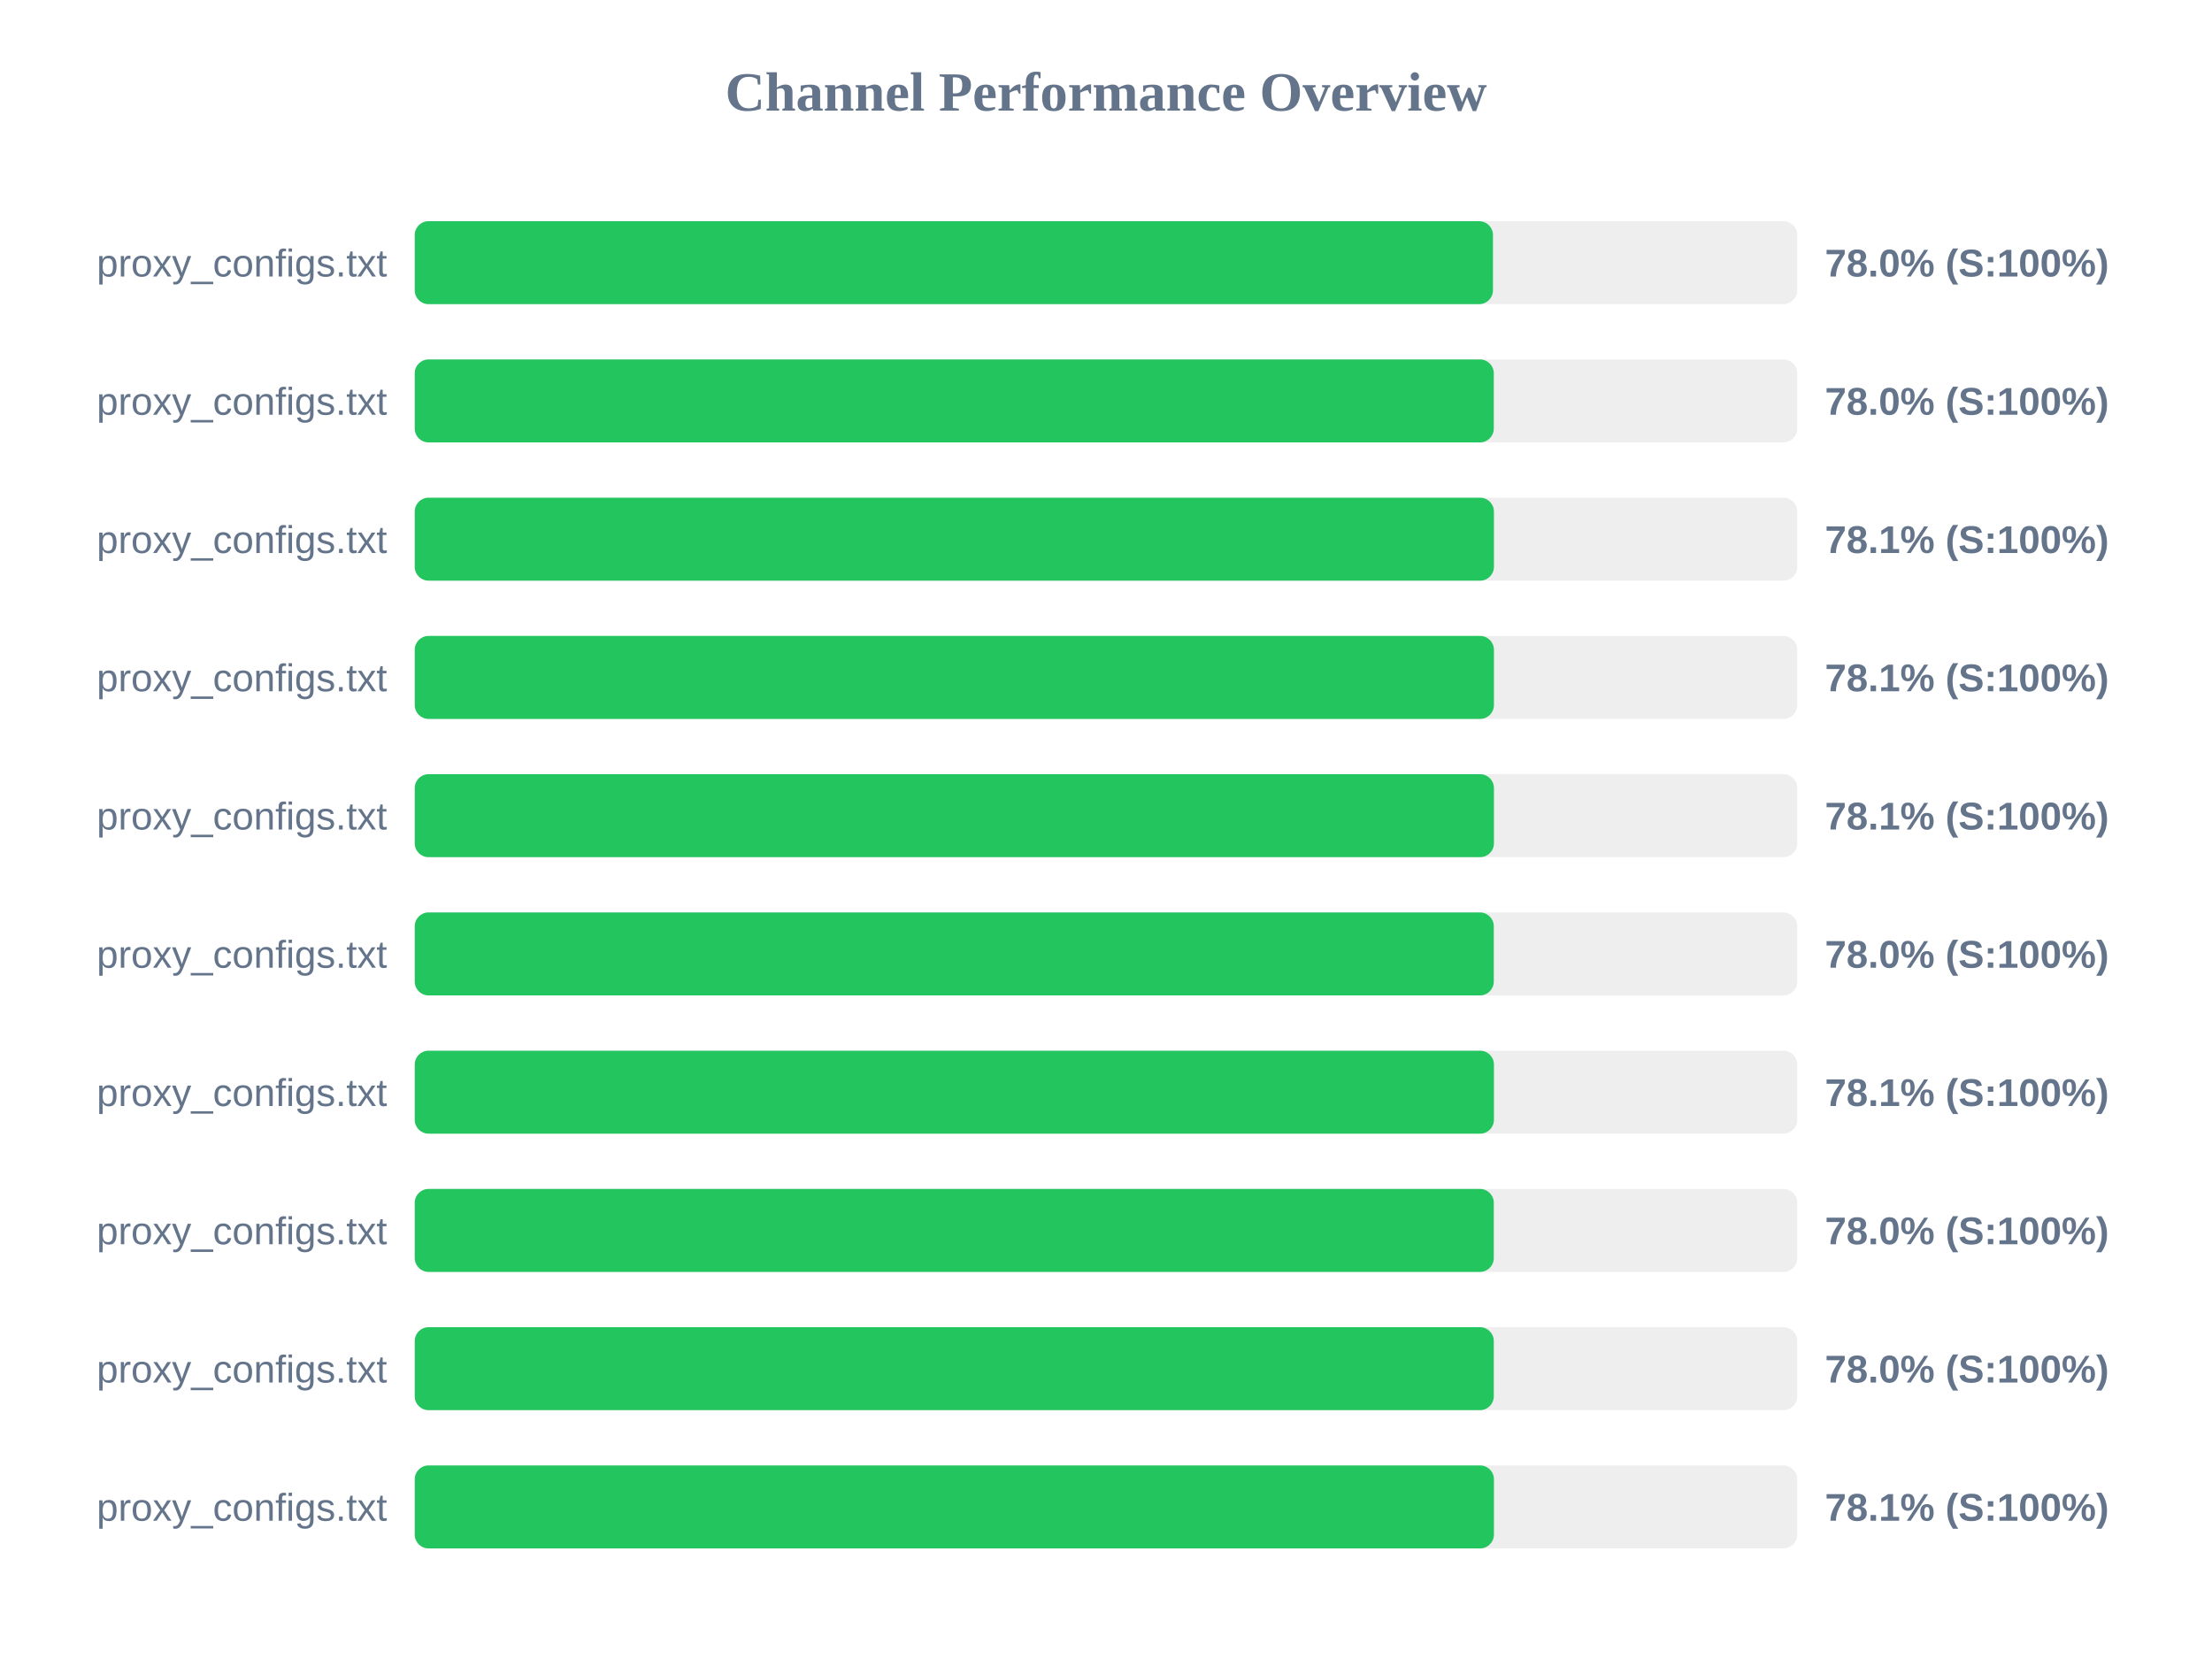
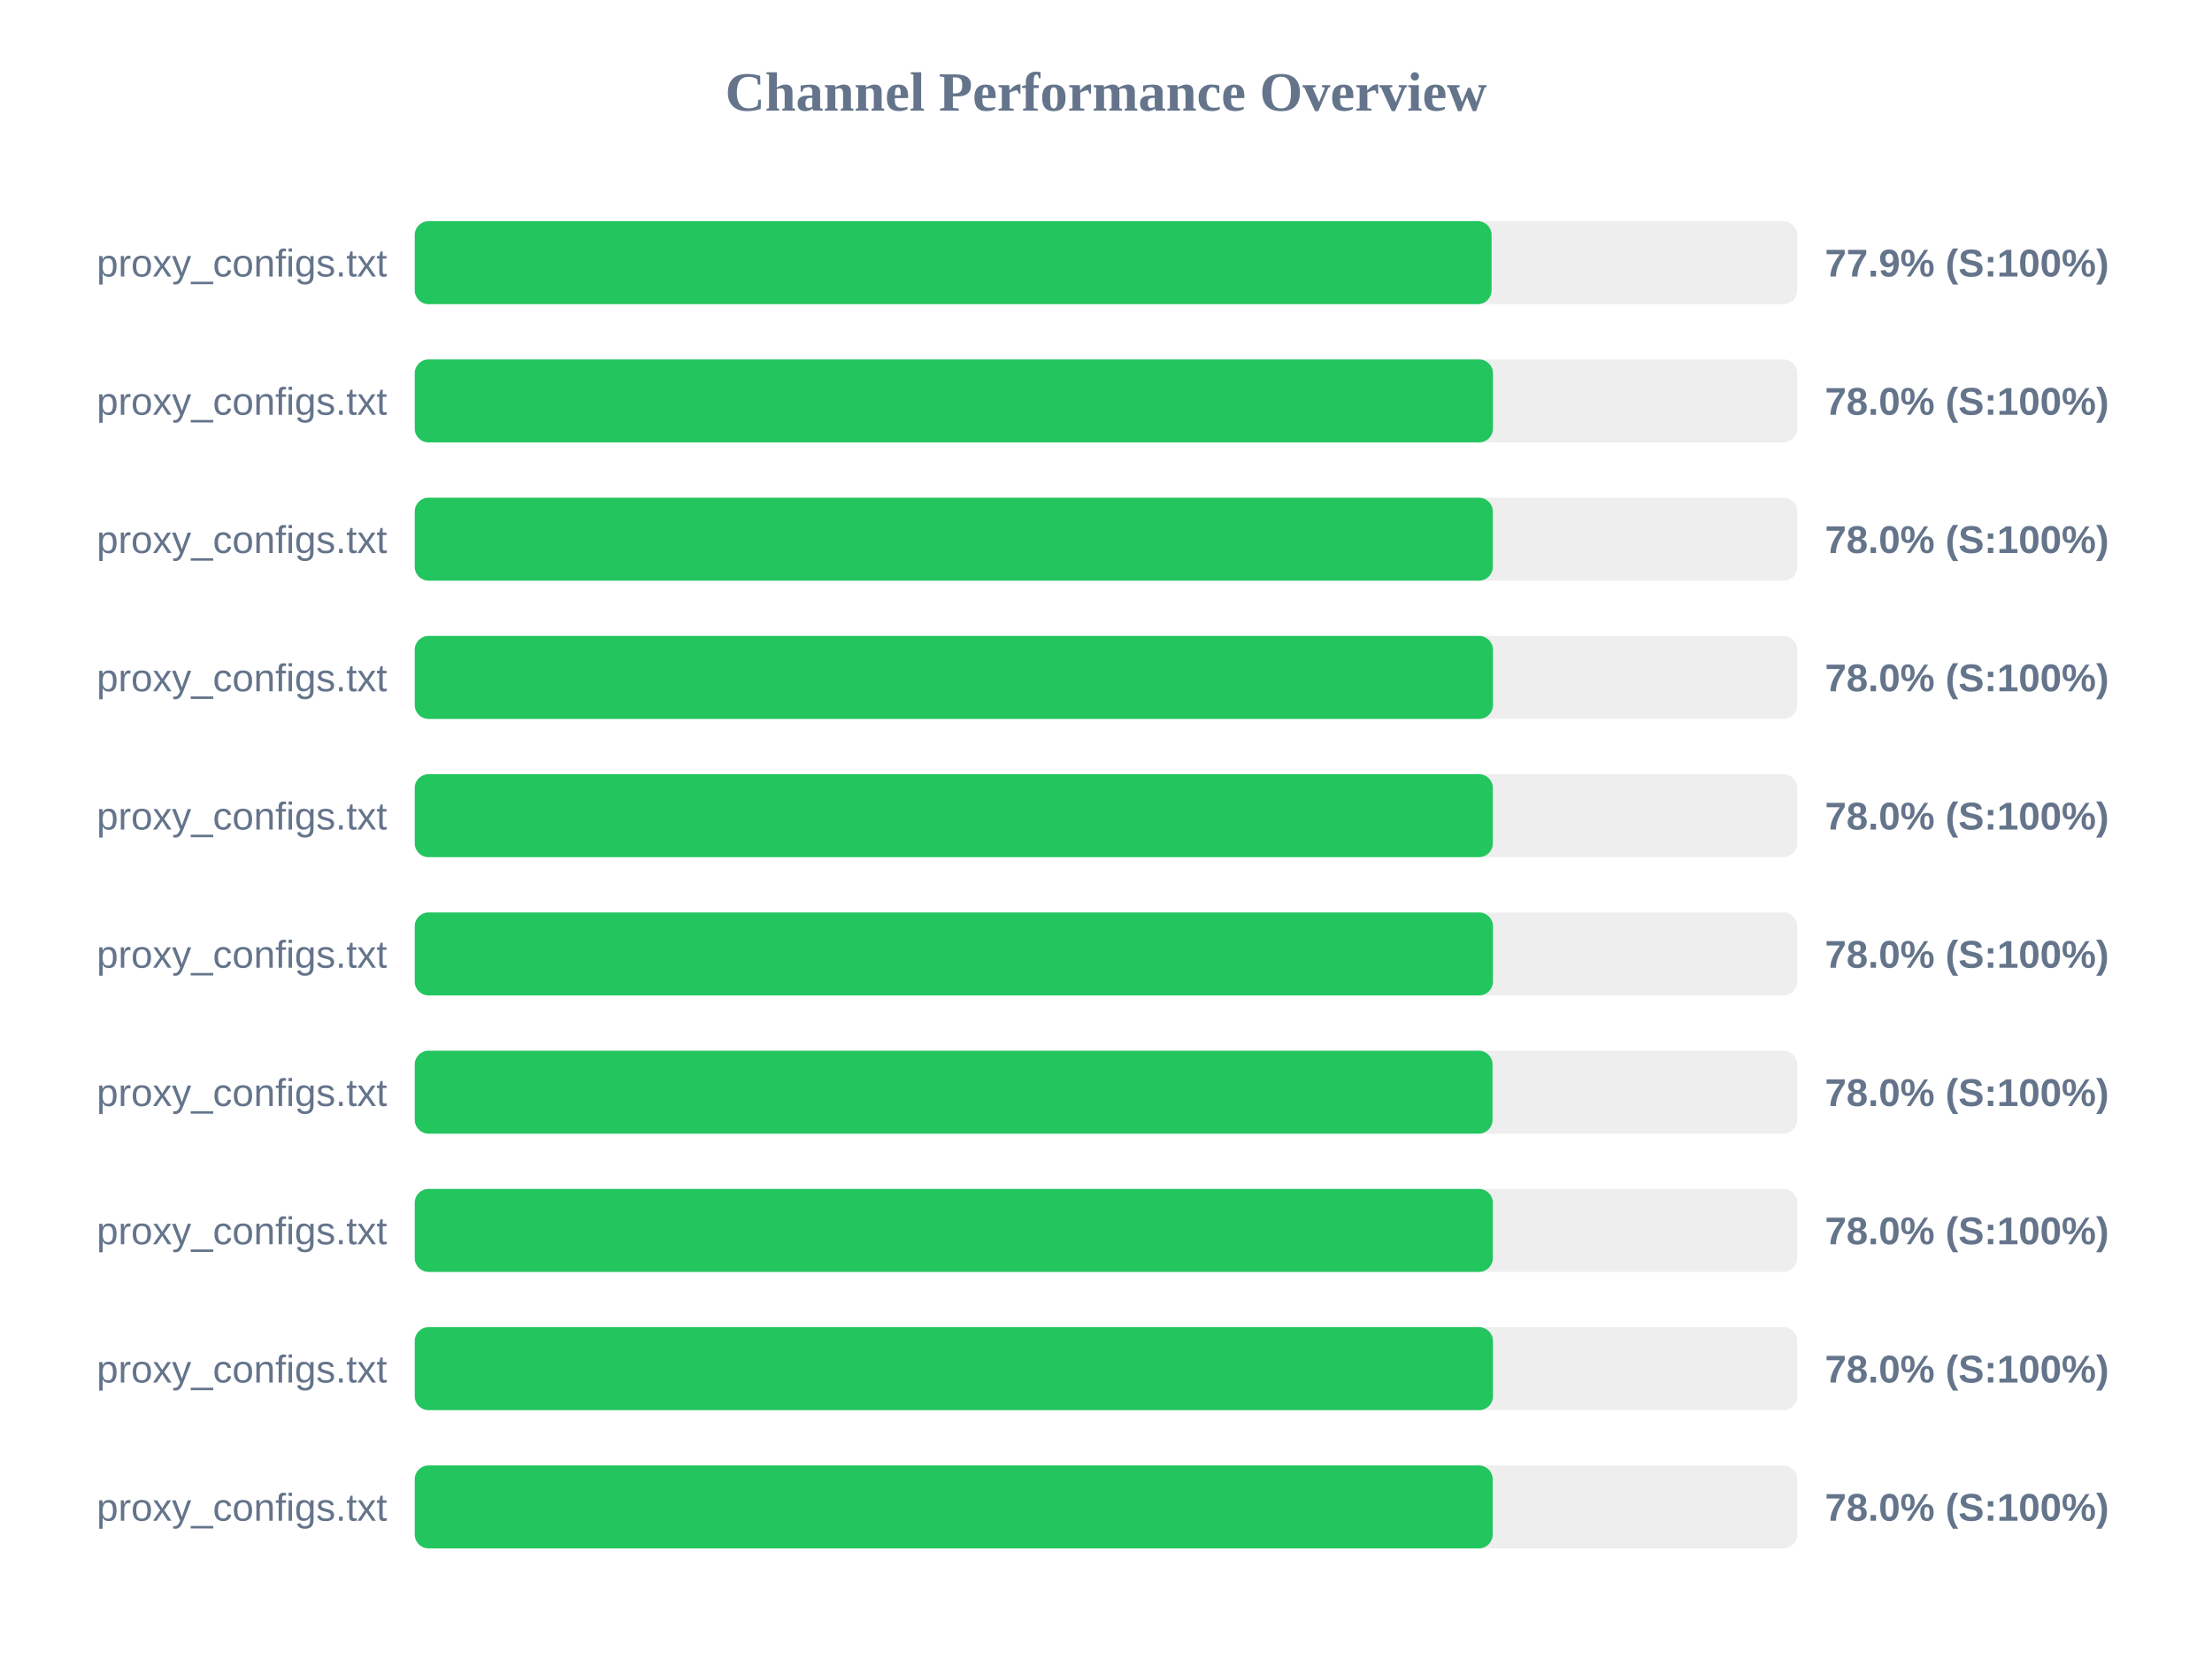
<svg xmlns="http://www.w3.org/2000/svg" width="800" height="600" version="1.1">
  <style>
        .row { font: 14px Arial; fill: #64748b; }
        .score { font: bold 14px Arial; fill: #64748b; }
    </style>
  <text x="400" y="40" text-anchor="middle" font-size="20px" font-weight="bold" fill="#64748b">Channel Performance Overview</text>
  <rect x="150" y="80" width="500" height="30" fill="#eee" rx="5" />
-   <rect x="150" y="80" width="389.95" height="30" fill="#22c55e" rx="5" />
+   <rect x="150" y="80" width="389.45" height="30" fill="#22c55e" rx="5" />
  <text x="140" y="100" text-anchor="end" class="row">proxy_configs.txt</text>
-   <text x="660" y="100" text-anchor="start" class="score">78.0% (S:100%)</text>
+   <text x="660" y="100" text-anchor="start" class="score">77.9% (S:100%)</text>
  <rect x="150" y="130" width="500" height="30" fill="#eee" rx="5" />
-   <rect x="150" y="130" width="390.25" height="30" fill="#22c55e" rx="5" />
+   <rect x="150" y="130" width="389.95" height="30" fill="#22c55e" rx="5" />
  <text x="140" y="150" text-anchor="end" class="row">proxy_configs.txt</text>
  <text x="660" y="150" text-anchor="start" class="score">78.0% (S:100%)</text>
  <rect x="150" y="180" width="500" height="30" fill="#eee" rx="5" />
-   <rect x="150" y="180" width="390.3" height="30" fill="#22c55e" rx="5" />
+   <rect x="150" y="180" width="389.9" height="30" fill="#22c55e" rx="5" />
  <text x="140" y="200" text-anchor="end" class="row">proxy_configs.txt</text>
-   <text x="660" y="200" text-anchor="start" class="score">78.1% (S:100%)</text>
+   <text x="660" y="200" text-anchor="start" class="score">78.0% (S:100%)</text>
  <rect x="150" y="230" width="500" height="30" fill="#eee" rx="5" />
-   <rect x="150" y="230" width="390.3" height="30" fill="#22c55e" rx="5" />
+   <rect x="150" y="230" width="389.95" height="30" fill="#22c55e" rx="5" />
  <text x="140" y="250" text-anchor="end" class="row">proxy_configs.txt</text>
-   <text x="660" y="250" text-anchor="start" class="score">78.1% (S:100%)</text>
+   <text x="660" y="250" text-anchor="start" class="score">78.0% (S:100%)</text>
  <rect x="150" y="280" width="500" height="30" fill="#eee" rx="5" />
-   <rect x="150" y="280" width="390.3" height="30" fill="#22c55e" rx="5" />
+   <rect x="150" y="280" width="389.9" height="30" fill="#22c55e" rx="5" />
  <text x="140" y="300" text-anchor="end" class="row">proxy_configs.txt</text>
-   <text x="660" y="300" text-anchor="start" class="score">78.1% (S:100%)</text>
+   <text x="660" y="300" text-anchor="start" class="score">78.0% (S:100%)</text>
  <rect x="150" y="330" width="500" height="30" fill="#eee" rx="5" />
-   <rect x="150" y="330" width="390.25" height="30" fill="#22c55e" rx="5" />
+   <rect x="150" y="330" width="389.95" height="30" fill="#22c55e" rx="5" />
  <text x="140" y="350" text-anchor="end" class="row">proxy_configs.txt</text>
  <text x="660" y="350" text-anchor="start" class="score">78.0% (S:100%)</text>
  <rect x="150" y="380" width="500" height="30" fill="#eee" rx="5" />
-   <rect x="150" y="380" width="390.3" height="30" fill="#22c55e" rx="5" />
+   <rect x="150" y="380" width="389.8" height="30" fill="#22c55e" rx="5" />
  <text x="140" y="400" text-anchor="end" class="row">proxy_configs.txt</text>
-   <text x="660" y="400" text-anchor="start" class="score">78.1% (S:100%)</text>
+   <text x="660" y="400" text-anchor="start" class="score">78.0% (S:100%)</text>
  <rect x="150" y="430" width="500" height="30" fill="#eee" rx="5" />
-   <rect x="150" y="430" width="390.25" height="30" fill="#22c55e" rx="5" />
+   <rect x="150" y="430" width="389.9" height="30" fill="#22c55e" rx="5" />
  <text x="140" y="450" text-anchor="end" class="row">proxy_configs.txt</text>
  <text x="660" y="450" text-anchor="start" class="score">78.0% (S:100%)</text>
  <rect x="150" y="480" width="500" height="30" fill="#eee" rx="5" />
-   <rect x="150" y="480" width="390.25" height="30" fill="#22c55e" rx="5" />
+   <rect x="150" y="480" width="389.95" height="30" fill="#22c55e" rx="5" />
  <text x="140" y="500" text-anchor="end" class="row">proxy_configs.txt</text>
  <text x="660" y="500" text-anchor="start" class="score">78.0% (S:100%)</text>
  <rect x="150" y="530" width="500" height="30" fill="#eee" rx="5" />
-   <rect x="150" y="530" width="390.3" height="30" fill="#22c55e" rx="5" />
+   <rect x="150" y="530" width="389.85" height="30" fill="#22c55e" rx="5" />
  <text x="140" y="550" text-anchor="end" class="row">proxy_configs.txt</text>
-   <text x="660" y="550" text-anchor="start" class="score">78.1% (S:100%)</text>
+   <text x="660" y="550" text-anchor="start" class="score">78.0% (S:100%)</text>
</svg>
